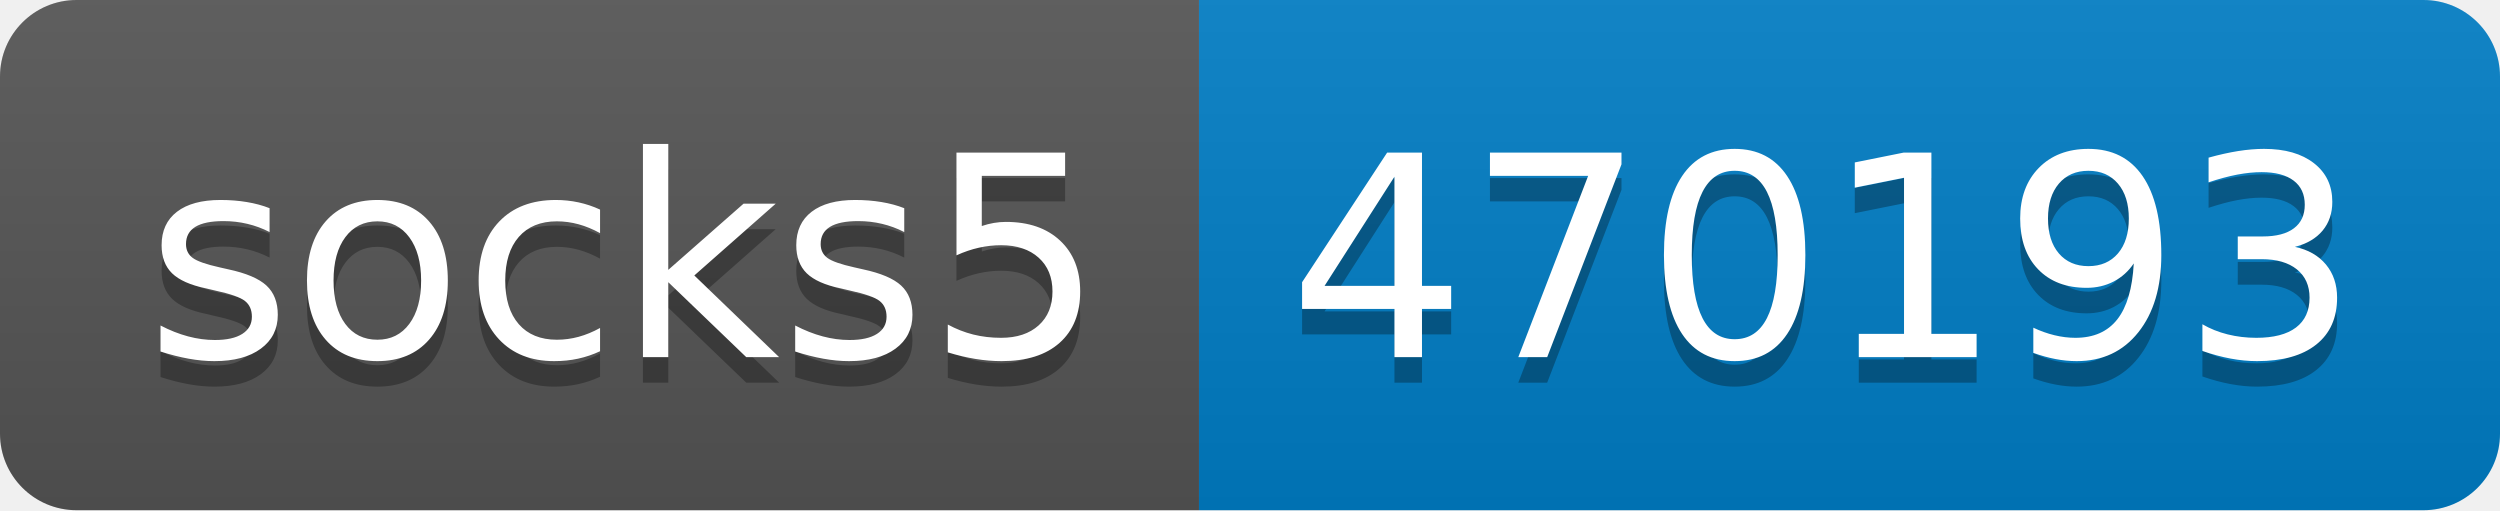
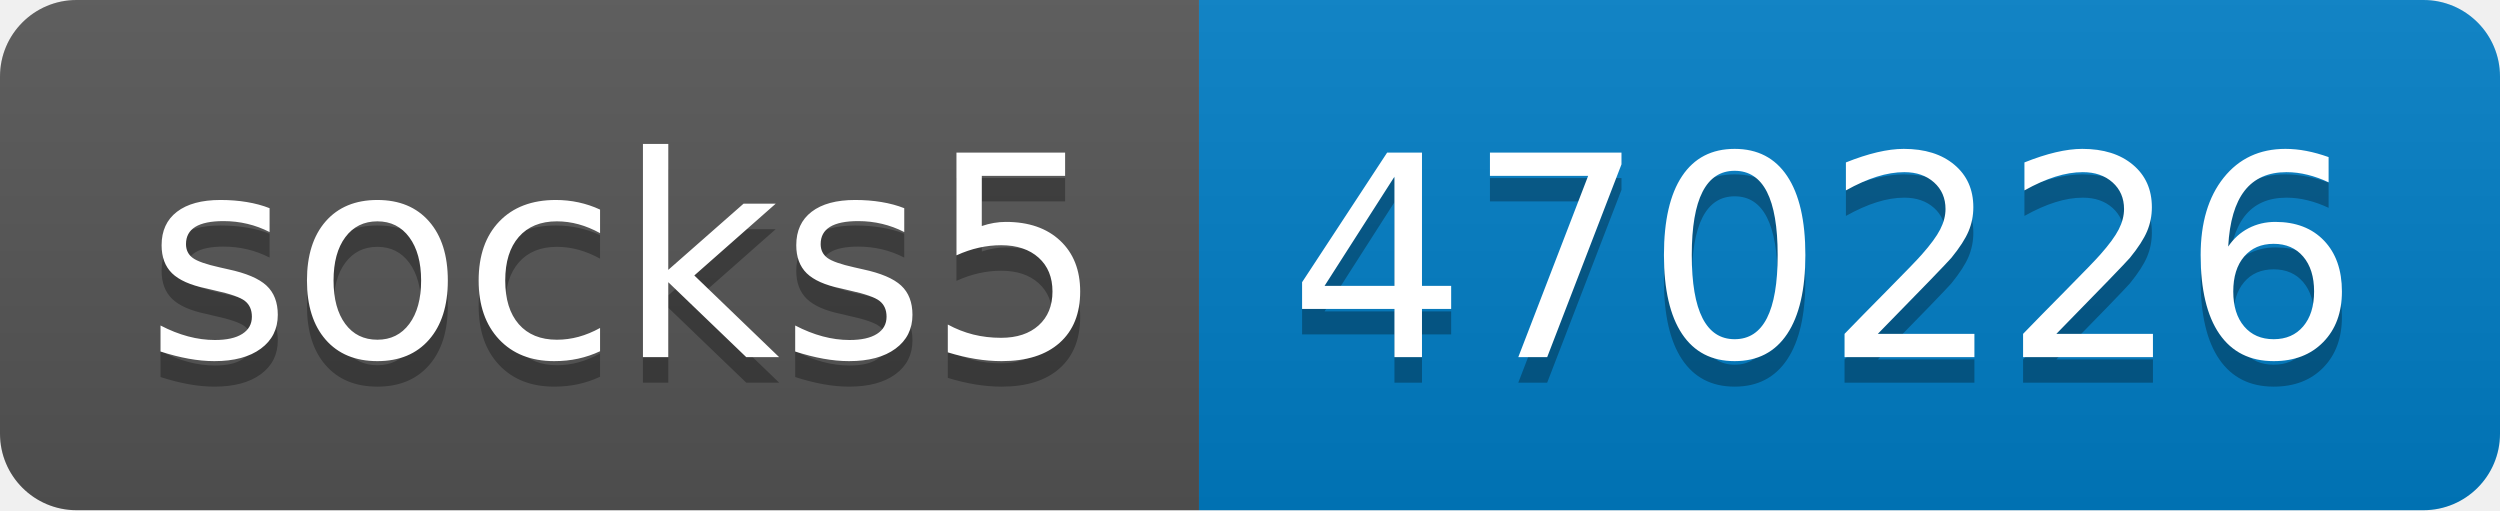
- <svg xmlns="http://www.w3.org/2000/svg" width="98" height="20" role="img" aria-label="socks5: 470193">
+ <svg xmlns="http://www.w3.org/2000/svg" width="98" height="20" role="img" aria-label="socks5: 470226">
  <linearGradient id="s" x2="0" y2="100%">
    <stop offset="0" stop-color="#bbb" stop-opacity=".1" />
    <stop offset="1" stop-opacity=".1" />
  </linearGradient>
  <clipPath id="r">
    <rect width="98" height="20" rx="3" fill="#fff" />
  </clipPath>
  <g clip-path="url(#r)">
    <rect width="47" height="20" fill="#555" />
    <rect x="47" width="51" height="20" fill="#007ec6" />
    <rect width="98" height="20" fill="url(#s)" />
  </g>
  <g fill="#fff" text-anchor="middle" font-family="Verdana,Geneva,DejaVu Sans,sans-serif" text-rendering="geometricPrecision" font-size="110">
    <text aria-hidden="true" x="245" y="150" fill="#010101" fill-opacity=".3" transform="scale(.1)" textLength="370">socks5</text>
    <text x="245" y="140" transform="scale(.1)" fill="#fff" textLength="370">socks5</text>
-     <text aria-hidden="true" x="715" y="150" fill="#010101" fill-opacity=".3" transform="scale(.1)" textLength="410">470193</text>
-     <text x="715" y="140" transform="scale(.1)" fill="#fff" textLength="410">470193</text>
+     <text aria-hidden="true" x="715" y="150" fill="#010101" fill-opacity=".3" transform="scale(.1)" textLength="410">470226</text>
+     <text x="715" y="140" transform="scale(.1)" fill="#fff" textLength="410">470226</text>
  </g>
</svg>
